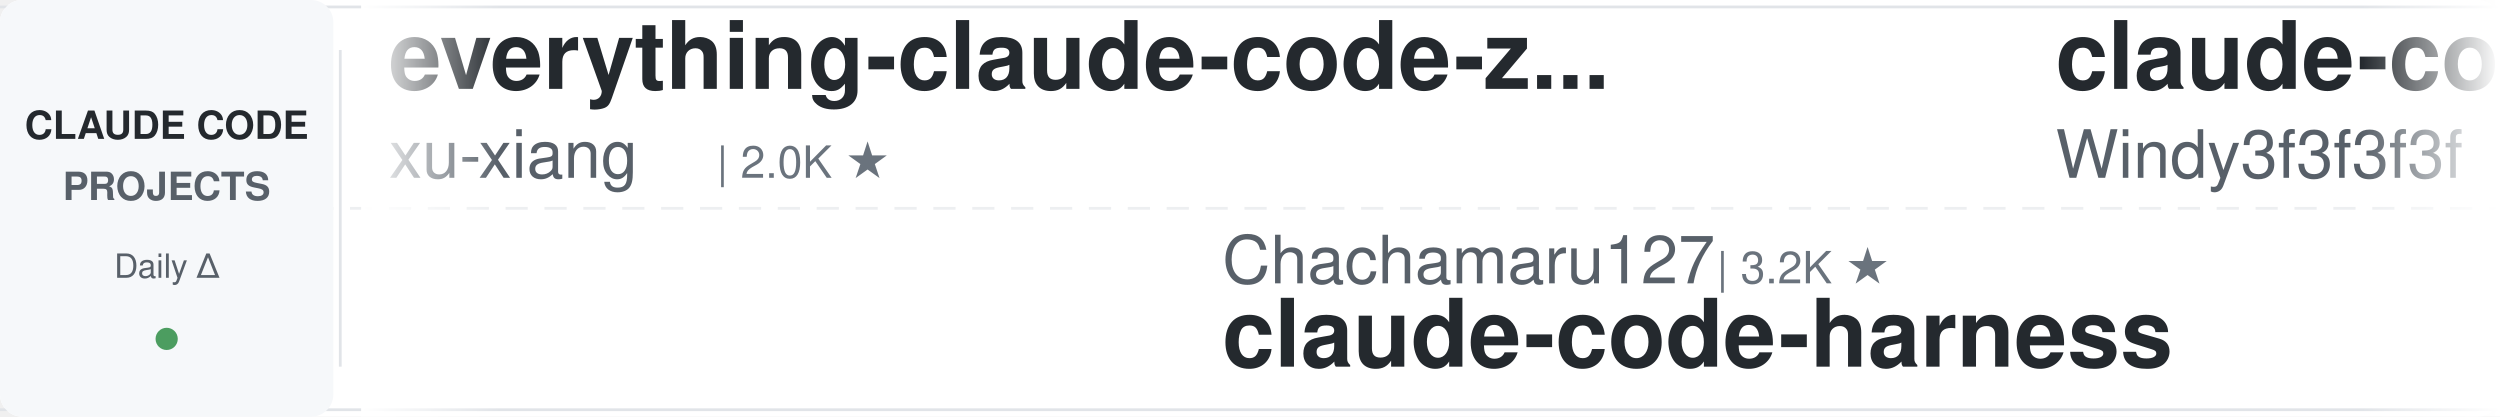
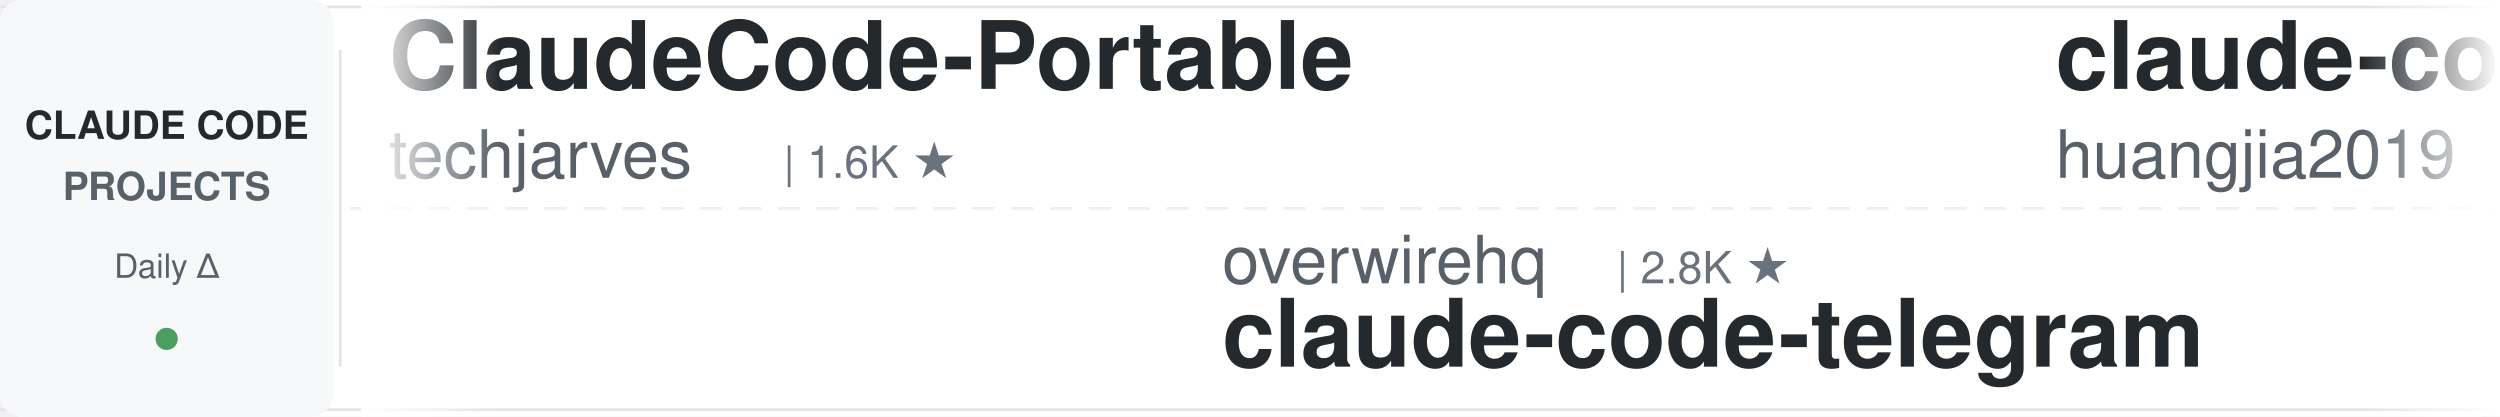
<svg xmlns="http://www.w3.org/2000/svg" width="900" height="150">
  <defs>
    <linearGradient id="leftFade" x1="0%" y1="0%" x2="100%" y2="0%">
      <stop offset="0%" style="stop-color:#ffffff;stop-opacity:1" />
      <stop offset="100%" style="stop-color:#ffffff;stop-opacity:0" />
    </linearGradient>
    <linearGradient id="rightFade" x1="0%" y1="0%" x2="100%" y2="0%">
      <stop offset="0%" style="stop-color:#ffffff;stop-opacity:0" />
      <stop offset="100%" style="stop-color:#ffffff;stop-opacity:1" />
    </linearGradient>
  </defs>
  <rect width="900" height="150" fill="#ffffff" rx="8" />
  <rect x="0" y="2" width="900" height="1" fill="#e1e4e8" />
  <rect x="0" y="147" width="900" height="1" fill="#e1e4e8" />
  <line x1="0" y1="75" x2="900" y2="75" stroke="#e1e4e8" stroke-width="1" stroke-dasharray="8 6" opacity="0.6" />
  <rect x="0" y="0" width="120" height="150" fill="#f6f8fa" rx="8" />
  <text x="60" y="50" font-family="-apple-system, BlinkMacSystemFont, 'Segoe UI', Helvetica, Arial, sans-serif" font-size="14" font-weight="600" fill="#24292e" text-anchor="middle">CLAUDE CODE</text>
  <text x="60" y="72" font-family="-apple-system, BlinkMacSystemFont, 'Segoe UI', Helvetica, Arial, sans-serif" font-size="14" font-weight="600" fill="#586069" text-anchor="middle">PROJECTS</text>
  <text x="60" y="100" font-family="-apple-system, BlinkMacSystemFont, 'Segoe UI', Helvetica, Arial, sans-serif" font-size="12" font-weight="500" fill="#586069" text-anchor="middle">Daily Δ</text>
  <circle cx="60" cy="122" r="4" fill="#22863a" opacity="0.8" />
  <rect x="122" y="18" width="1" height="114" fill="#e1e4e8" />
  <clipPath id="tickerClip">
    <rect x="130" y="0" width="770" height="150" />
  </clipPath>
  <g clip-path="url(#tickerClip)">
    <g id="tickerItems">
      <animateTransform attributeName="transform" attributeType="XML" type="translate" from="0 0" to="-3000 0" dur="54s" repeatCount="indefinite" />
      <g transform="translate(0, 0)">
-         <text x="140" y="32" font-family="-apple-system, BlinkMacSystemFont, 'Segoe UI', Helvetica, Arial, sans-serif" font-size="34" font-weight="600" fill="#24292e">everything-claude-code-z...</text>
-         <text x="140" y="64" font-family="-apple-system, BlinkMacSystemFont, 'Segoe UI', Helvetica, Arial, sans-serif" font-size="24" font-weight="400" fill="#586069">xu-xiang</text>
-         <text x="258" y="64" font-family="-apple-system, BlinkMacSystemFont, 'Segoe UI', Helvetica, Arial, sans-serif" font-size="16" font-weight="500" fill="#6a737d">| 2.0K ★</text>
+         <text x="140" y="32" font-family="-apple-system, BlinkMacSystemFont, 'Segoe UI', Helvetica, Arial, sans-serif" font-size="34" font-weight="600" fill="#24292e">ClaudeCode-Portable</text>
+         <text x="140" y="64" font-family="-apple-system, BlinkMacSystemFont, 'Segoe UI', Helvetica, Arial, sans-serif" font-size="24" font-weight="400" fill="#586069">techjarves</text>
+         <text x="282" y="64" font-family="-apple-system, BlinkMacSystemFont, 'Segoe UI', Helvetica, Arial, sans-serif" font-size="16" font-weight="500" fill="#6a737d">| 1.6K ★</text>
      </g>
      <g transform="translate(300, 0)">
-         <text x="140" y="102" font-family="-apple-system, BlinkMacSystemFont, 'Segoe UI', Helvetica, Arial, sans-serif" font-size="24" font-weight="400" fill="#586069">Chachamaru127</text>
-         <text x="318" y="102" font-family="-apple-system, BlinkMacSystemFont, 'Segoe UI', Helvetica, Arial, sans-serif" font-size="16" font-weight="500" fill="#6a737d">| 3.2K ★</text>
-         <text x="140" y="132" font-family="-apple-system, BlinkMacSystemFont, 'Segoe UI', Helvetica, Arial, sans-serif" font-size="34" font-weight="600" fill="#24292e">claude-code-harness</text>
+         <text x="140" y="102" font-family="-apple-system, BlinkMacSystemFont, 'Segoe UI', Helvetica, Arial, sans-serif" font-size="24" font-weight="400" fill="#586069">overwirehq</text>
+         <text x="282" y="102" font-family="-apple-system, BlinkMacSystemFont, 'Segoe UI', Helvetica, Arial, sans-serif" font-size="16" font-weight="500" fill="#6a737d">| 2.8K ★</text>
+         <text x="140" y="132" font-family="-apple-system, BlinkMacSystemFont, 'Segoe UI', Helvetica, Arial, sans-serif" font-size="34" font-weight="600" fill="#24292e">claude-code-telegram</text>
      </g>
      <g transform="translate(600, 0)">
-         <text x="140" y="32" font-family="-apple-system, BlinkMacSystemFont, 'Segoe UI', Helvetica, Arial, sans-serif" font-size="34" font-weight="600" fill="#24292e">claude-code-from-scratch</text>
-         <text x="140" y="64" font-family="-apple-system, BlinkMacSystemFont, 'Segoe UI', Helvetica, Arial, sans-serif" font-size="24" font-weight="400" fill="#586069">Windy3f3f3f3f</text>
-         <text x="318" y="64" font-family="-apple-system, BlinkMacSystemFont, 'Segoe UI', Helvetica, Arial, sans-serif" font-size="16" font-weight="500" fill="#6a737d">| 2.7K ★</text>
+         <text x="140" y="32" font-family="-apple-system, BlinkMacSystemFont, 'Segoe UI', Helvetica, Arial, sans-serif" font-size="34" font-weight="600" fill="#24292e">claude-code-engineering</text>
+         <text x="140" y="64" font-family="-apple-system, BlinkMacSystemFont, 'Segoe UI', Helvetica, Arial, sans-serif" font-size="24" font-weight="400" fill="#586069">huangjia2019</text>
+         <text x="306" y="64" font-family="-apple-system, BlinkMacSystemFont, 'Segoe UI', Helvetica, Arial, sans-serif" font-size="16" font-weight="500" fill="#6a737d">| 1.1K ★</text>
      </g>
      <g transform="translate(900, 0)">
-         <text x="140" y="102" font-family="-apple-system, BlinkMacSystemFont, 'Segoe UI', Helvetica, Arial, sans-serif" font-size="24" font-weight="400" fill="#586069">jqueryscript</text>
-         <text x="306" y="102" font-family="-apple-system, BlinkMacSystemFont, 'Segoe UI', Helvetica, Arial, sans-serif" font-size="16" font-weight="500" fill="#6a737d">| 522 ★</text>
-         <text x="140" y="132" font-family="-apple-system, BlinkMacSystemFont, 'Segoe UI', Helvetica, Arial, sans-serif" font-size="34" font-weight="600" fill="#24292e">awesome-claude-code</text>
+         <text x="140" y="102" font-family="-apple-system, BlinkMacSystemFont, 'Segoe UI', Helvetica, Arial, sans-serif" font-size="24" font-weight="400" fill="#586069">Maciek-roboblog</text>
+         <text x="342" y="102" font-family="-apple-system, BlinkMacSystemFont, 'Segoe UI', Helvetica, Arial, sans-serif" font-size="16" font-weight="500" fill="#6a737d">| 8.7K ★</text>
+         <text x="140" y="132" font-family="-apple-system, BlinkMacSystemFont, 'Segoe UI', Helvetica, Arial, sans-serif" font-size="34" font-weight="600" fill="#24292e">Claude-Code-Usage-Monito...</text>
      </g>
      <g transform="translate(1200, 0)">
-         <text x="140" y="32" font-family="-apple-system, BlinkMacSystemFont, 'Segoe UI', Helvetica, Arial, sans-serif" font-size="34" font-weight="600" fill="#24292e">claude-code-tudou</text>
-         <text x="140" y="64" font-family="-apple-system, BlinkMacSystemFont, 'Segoe UI', Helvetica, Arial, sans-serif" font-size="24" font-weight="400" fill="#586069">AICoderTudou</text>
-         <text x="306" y="64" font-family="-apple-system, BlinkMacSystemFont, 'Segoe UI', Helvetica, Arial, sans-serif" font-size="16" font-weight="500" fill="#6a737d">| 493 ★</text>
+         <text x="140" y="32" font-family="-apple-system, BlinkMacSystemFont, 'Segoe UI', Helvetica, Arial, sans-serif" font-size="34" font-weight="600" fill="#24292e">claude-code-proxy</text>
+         <text x="140" y="64" font-family="-apple-system, BlinkMacSystemFont, 'Segoe UI', Helvetica, Arial, sans-serif" font-size="24" font-weight="400" fill="#586069">fuergaosi233</text>
+         <text x="306" y="64" font-family="-apple-system, BlinkMacSystemFont, 'Segoe UI', Helvetica, Arial, sans-serif" font-size="16" font-weight="500" fill="#6a737d">| 2.8K ★</text>
      </g>
      <g transform="translate(1500, 0)">
-         <text x="140" y="102" font-family="-apple-system, BlinkMacSystemFont, 'Segoe UI', Helvetica, Arial, sans-serif" font-size="24" font-weight="400" fill="#586069">musistudio</text>
-         <text x="282" y="102" font-family="-apple-system, BlinkMacSystemFont, 'Segoe UI', Helvetica, Arial, sans-serif" font-size="16" font-weight="500" fill="#6a737d">| 37.6K ★</text>
-         <text x="140" y="132" font-family="-apple-system, BlinkMacSystemFont, 'Segoe UI', Helvetica, Arial, sans-serif" font-size="34" font-weight="600" fill="#24292e">claude-code-router</text>
+         <text x="140" y="102" font-family="-apple-system, BlinkMacSystemFont, 'Segoe UI', Helvetica, Arial, sans-serif" font-size="24" font-weight="400" fill="#586069">WorldFlowAI</text>
+         <text x="294" y="102" font-family="-apple-system, BlinkMacSystemFont, 'Segoe UI', Helvetica, Arial, sans-serif" font-size="16" font-weight="500" fill="#6a737d">| 4.2K ★</text>
+         <text x="140" y="132" font-family="-apple-system, BlinkMacSystemFont, 'Segoe UI', Helvetica, Arial, sans-serif" font-size="34" font-weight="600" fill="#24292e">everything-claude-code</text>
      </g>
      <g transform="translate(1800, 0)">
-         <text x="140" y="32" font-family="-apple-system, BlinkMacSystemFont, 'Segoe UI', Helvetica, Arial, sans-serif" font-size="34" font-weight="600" fill="#24292e">claude-code-base-action</text>
-         <text x="140" y="64" font-family="-apple-system, BlinkMacSystemFont, 'Segoe UI', Helvetica, Arial, sans-serif" font-size="24" font-weight="400" fill="#586069">anthropics</text>
-         <text x="282" y="64" font-family="-apple-system, BlinkMacSystemFont, 'Segoe UI', Helvetica, Arial, sans-serif" font-size="16" font-weight="500" fill="#6a737d">| 997 ★</text>
+         <text x="140" y="32" font-family="-apple-system, BlinkMacSystemFont, 'Segoe UI', Helvetica, Arial, sans-serif" font-size="34" font-weight="600" fill="#24292e">Claude-Code-Game-Studios</text>
+         <text x="140" y="64" font-family="-apple-system, BlinkMacSystemFont, 'Segoe UI', Helvetica, Arial, sans-serif" font-size="24" font-weight="400" fill="#586069">Donchitos</text>
+         <text x="270" y="64" font-family="-apple-system, BlinkMacSystemFont, 'Segoe UI', Helvetica, Arial, sans-serif" font-size="16" font-weight="500" fill="#6a737d">| 25.9K ★</text>
      </g>
      <g transform="translate(2100, 0)">
-         <text x="140" y="102" font-family="-apple-system, BlinkMacSystemFont, 'Segoe UI', Helvetica, Arial, sans-serif" font-size="24" font-weight="400" fill="#586069">VoltAgent</text>
-         <text x="270" y="102" font-family="-apple-system, BlinkMacSystemFont, 'Segoe UI', Helvetica, Arial, sans-serif" font-size="16" font-weight="500" fill="#6a737d">| 25.6K ★</text>
-         <text x="140" y="132" font-family="-apple-system, BlinkMacSystemFont, 'Segoe UI', Helvetica, Arial, sans-serif" font-size="34" font-weight="600" fill="#24292e">awesome-claude-code-suba...</text>
+         <text x="140" y="102" font-family="-apple-system, BlinkMacSystemFont, 'Segoe UI', Helvetica, Arial, sans-serif" font-size="24" font-weight="400" fill="#586069">zebbern</text>
+         <text x="246" y="102" font-family="-apple-system, BlinkMacSystemFont, 'Segoe UI', Helvetica, Arial, sans-serif" font-size="16" font-weight="500" fill="#6a737d">| 4.7K ★</text>
+         <text x="140" y="132" font-family="-apple-system, BlinkMacSystemFont, 'Segoe UI', Helvetica, Arial, sans-serif" font-size="34" font-weight="600" fill="#24292e">claude-code-guide</text>
      </g>
      <g transform="translate(2400, 0)">
-         <text x="140" y="32" font-family="-apple-system, BlinkMacSystemFont, 'Segoe UI', Helvetica, Arial, sans-serif" font-size="34" font-weight="600" fill="#24292e">claude-code-cheat-sheet</text>
-         <text x="140" y="64" font-family="-apple-system, BlinkMacSystemFont, 'Segoe UI', Helvetica, Arial, sans-serif" font-size="24" font-weight="400" fill="#586069">Njengah</text>
-         <text x="246" y="64" font-family="-apple-system, BlinkMacSystemFont, 'Segoe UI', Helvetica, Arial, sans-serif" font-size="16" font-weight="500" fill="#6a737d">| 1.9K ★</text>
+         <text x="140" y="32" font-family="-apple-system, BlinkMacSystemFont, 'Segoe UI', Helvetica, Arial, sans-serif" font-size="34" font-weight="600" fill="#24292e">claude-code-cli</text>
+         <text x="140" y="64" font-family="-apple-system, BlinkMacSystemFont, 'Segoe UI', Helvetica, Arial, sans-serif" font-size="24" font-weight="400" fill="#586069">huangserva</text>
+         <text x="282" y="64" font-family="-apple-system, BlinkMacSystemFont, 'Segoe UI', Helvetica, Arial, sans-serif" font-size="16" font-weight="500" fill="#6a737d">| 629 ★</text>
      </g>
      <g transform="translate(2700, 0)">
-         <text x="140" y="102" font-family="-apple-system, BlinkMacSystemFont, 'Segoe UI', Helvetica, Arial, sans-serif" font-size="24" font-weight="400" fill="#586069">OneRedOak</text>
-         <text x="270" y="102" font-family="-apple-system, BlinkMacSystemFont, 'Segoe UI', Helvetica, Arial, sans-serif" font-size="16" font-weight="500" fill="#6a737d">| 3.9K ★</text>
-         <text x="140" y="132" font-family="-apple-system, BlinkMacSystemFont, 'Segoe UI', Helvetica, Arial, sans-serif" font-size="34" font-weight="600" fill="#24292e">claude-code-workflows</text>
+         <text x="140" y="102" font-family="-apple-system, BlinkMacSystemFont, 'Segoe UI', Helvetica, Arial, sans-serif" font-size="24" font-weight="400" fill="#586069">diet103</text>
+         <text x="246" y="102" font-family="-apple-system, BlinkMacSystemFont, 'Segoe UI', Helvetica, Arial, sans-serif" font-size="16" font-weight="500" fill="#6a737d">| 10.0K ★</text>
+         <text x="140" y="132" font-family="-apple-system, BlinkMacSystemFont, 'Segoe UI', Helvetica, Arial, sans-serif" font-size="34" font-weight="600" fill="#24292e">claude-code-infrastructu...</text>
      </g>
      <g transform="translate(3000, 0)">
-         <text x="140" y="32" font-family="-apple-system, BlinkMacSystemFont, 'Segoe UI', Helvetica, Arial, sans-serif" font-size="34" font-weight="600" fill="#24292e">everything-claude-code-z...</text>
-         <text x="140" y="64" font-family="-apple-system, BlinkMacSystemFont, 'Segoe UI', Helvetica, Arial, sans-serif" font-size="24" font-weight="400" fill="#586069">xu-xiang</text>
-         <text x="258" y="64" font-family="-apple-system, BlinkMacSystemFont, 'Segoe UI', Helvetica, Arial, sans-serif" font-size="16" font-weight="500" fill="#6a737d">| 2.0K ★</text>
+         <text x="140" y="32" font-family="-apple-system, BlinkMacSystemFont, 'Segoe UI', Helvetica, Arial, sans-serif" font-size="34" font-weight="600" fill="#24292e">ClaudeCode-Portable</text>
+         <text x="140" y="64" font-family="-apple-system, BlinkMacSystemFont, 'Segoe UI', Helvetica, Arial, sans-serif" font-size="24" font-weight="400" fill="#586069">techjarves</text>
+         <text x="282" y="64" font-family="-apple-system, BlinkMacSystemFont, 'Segoe UI', Helvetica, Arial, sans-serif" font-size="16" font-weight="500" fill="#6a737d">| 1.6K ★</text>
      </g>
      <g transform="translate(3300, 0)">
-         <text x="140" y="102" font-family="-apple-system, BlinkMacSystemFont, 'Segoe UI', Helvetica, Arial, sans-serif" font-size="24" font-weight="400" fill="#586069">Chachamaru127</text>
-         <text x="318" y="102" font-family="-apple-system, BlinkMacSystemFont, 'Segoe UI', Helvetica, Arial, sans-serif" font-size="16" font-weight="500" fill="#6a737d">| 3.2K ★</text>
-         <text x="140" y="132" font-family="-apple-system, BlinkMacSystemFont, 'Segoe UI', Helvetica, Arial, sans-serif" font-size="34" font-weight="600" fill="#24292e">claude-code-harness</text>
+         <text x="140" y="102" font-family="-apple-system, BlinkMacSystemFont, 'Segoe UI', Helvetica, Arial, sans-serif" font-size="24" font-weight="400" fill="#586069">overwirehq</text>
+         <text x="282" y="102" font-family="-apple-system, BlinkMacSystemFont, 'Segoe UI', Helvetica, Arial, sans-serif" font-size="16" font-weight="500" fill="#6a737d">| 2.8K ★</text>
+         <text x="140" y="132" font-family="-apple-system, BlinkMacSystemFont, 'Segoe UI', Helvetica, Arial, sans-serif" font-size="34" font-weight="600" fill="#24292e">claude-code-telegram</text>
      </g>
      <g transform="translate(3600, 0)">
-         <text x="140" y="32" font-family="-apple-system, BlinkMacSystemFont, 'Segoe UI', Helvetica, Arial, sans-serif" font-size="34" font-weight="600" fill="#24292e">claude-code-from-scratch</text>
-         <text x="140" y="64" font-family="-apple-system, BlinkMacSystemFont, 'Segoe UI', Helvetica, Arial, sans-serif" font-size="24" font-weight="400" fill="#586069">Windy3f3f3f3f</text>
-         <text x="318" y="64" font-family="-apple-system, BlinkMacSystemFont, 'Segoe UI', Helvetica, Arial, sans-serif" font-size="16" font-weight="500" fill="#6a737d">| 2.7K ★</text>
+         <text x="140" y="32" font-family="-apple-system, BlinkMacSystemFont, 'Segoe UI', Helvetica, Arial, sans-serif" font-size="34" font-weight="600" fill="#24292e">claude-code-engineering</text>
+         <text x="140" y="64" font-family="-apple-system, BlinkMacSystemFont, 'Segoe UI', Helvetica, Arial, sans-serif" font-size="24" font-weight="400" fill="#586069">huangjia2019</text>
+         <text x="306" y="64" font-family="-apple-system, BlinkMacSystemFont, 'Segoe UI', Helvetica, Arial, sans-serif" font-size="16" font-weight="500" fill="#6a737d">| 1.1K ★</text>
      </g>
      <g transform="translate(3900, 0)">
-         <text x="140" y="102" font-family="-apple-system, BlinkMacSystemFont, 'Segoe UI', Helvetica, Arial, sans-serif" font-size="24" font-weight="400" fill="#586069">jqueryscript</text>
-         <text x="306" y="102" font-family="-apple-system, BlinkMacSystemFont, 'Segoe UI', Helvetica, Arial, sans-serif" font-size="16" font-weight="500" fill="#6a737d">| 522 ★</text>
-         <text x="140" y="132" font-family="-apple-system, BlinkMacSystemFont, 'Segoe UI', Helvetica, Arial, sans-serif" font-size="34" font-weight="600" fill="#24292e">awesome-claude-code</text>
+         <text x="140" y="102" font-family="-apple-system, BlinkMacSystemFont, 'Segoe UI', Helvetica, Arial, sans-serif" font-size="24" font-weight="400" fill="#586069">Maciek-roboblog</text>
+         <text x="342" y="102" font-family="-apple-system, BlinkMacSystemFont, 'Segoe UI', Helvetica, Arial, sans-serif" font-size="16" font-weight="500" fill="#6a737d">| 8.7K ★</text>
+         <text x="140" y="132" font-family="-apple-system, BlinkMacSystemFont, 'Segoe UI', Helvetica, Arial, sans-serif" font-size="34" font-weight="600" fill="#24292e">Claude-Code-Usage-Monito...</text>
      </g>
    </g>
  </g>
  <rect x="130" y="0" width="50" height="150" fill="url(#leftFade)" />
  <rect x="850" y="0" width="50" height="150" fill="url(#rightFade)" />
</svg>
